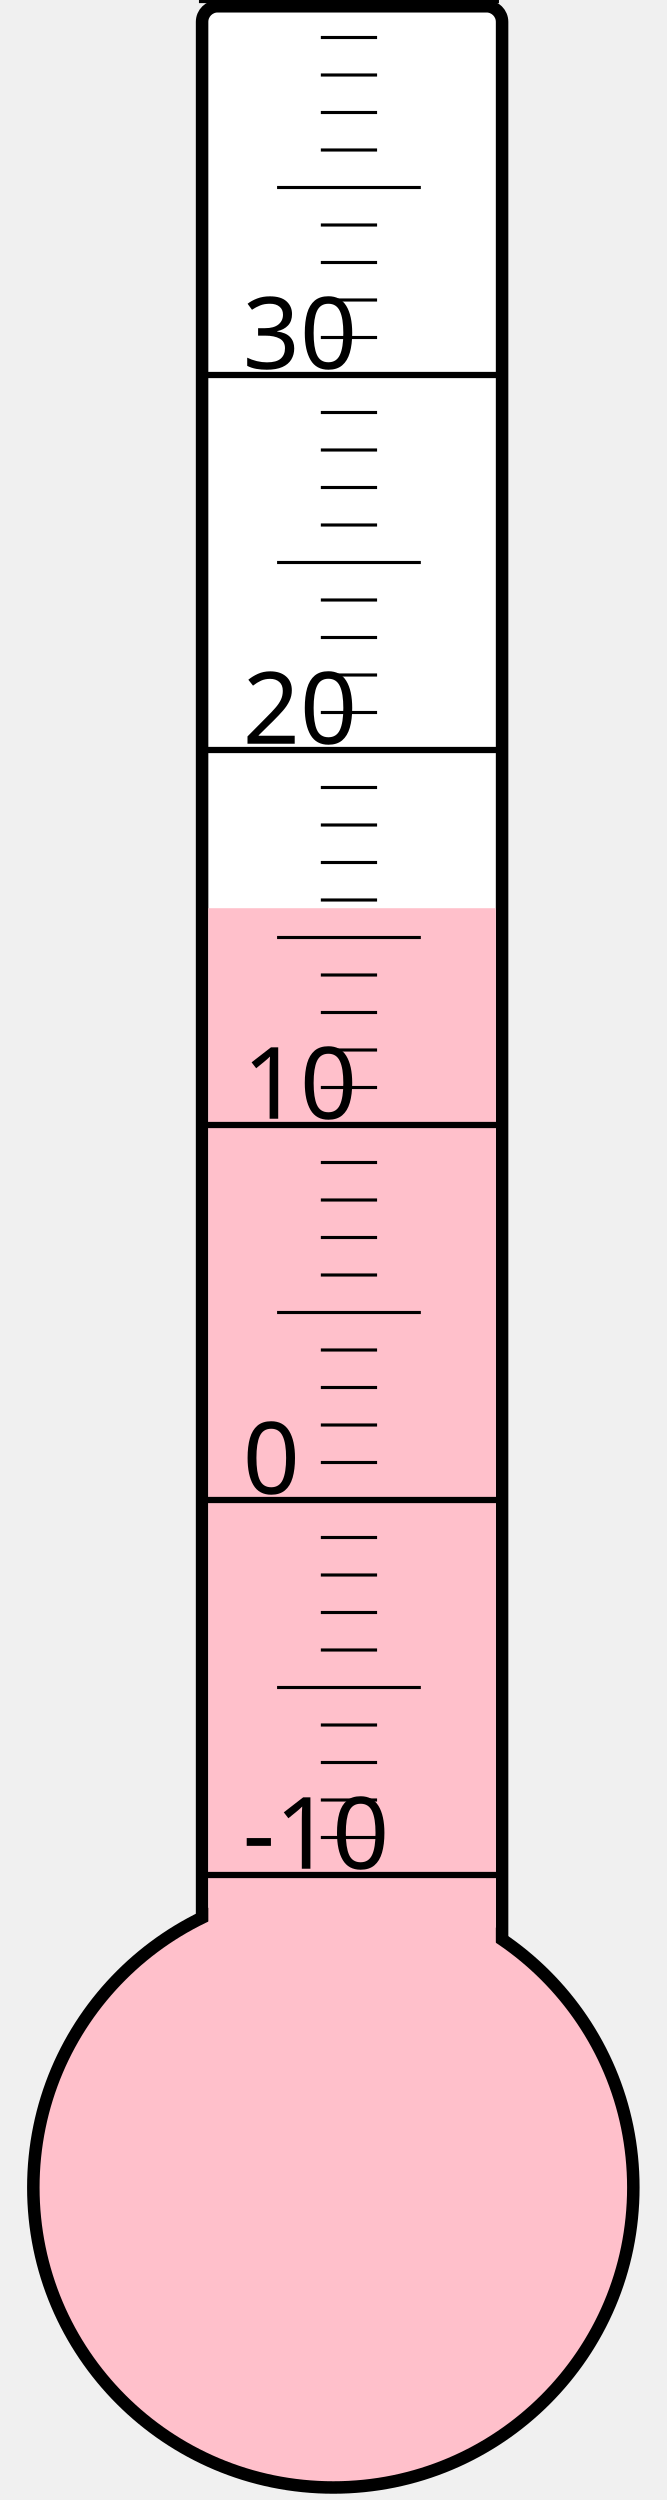
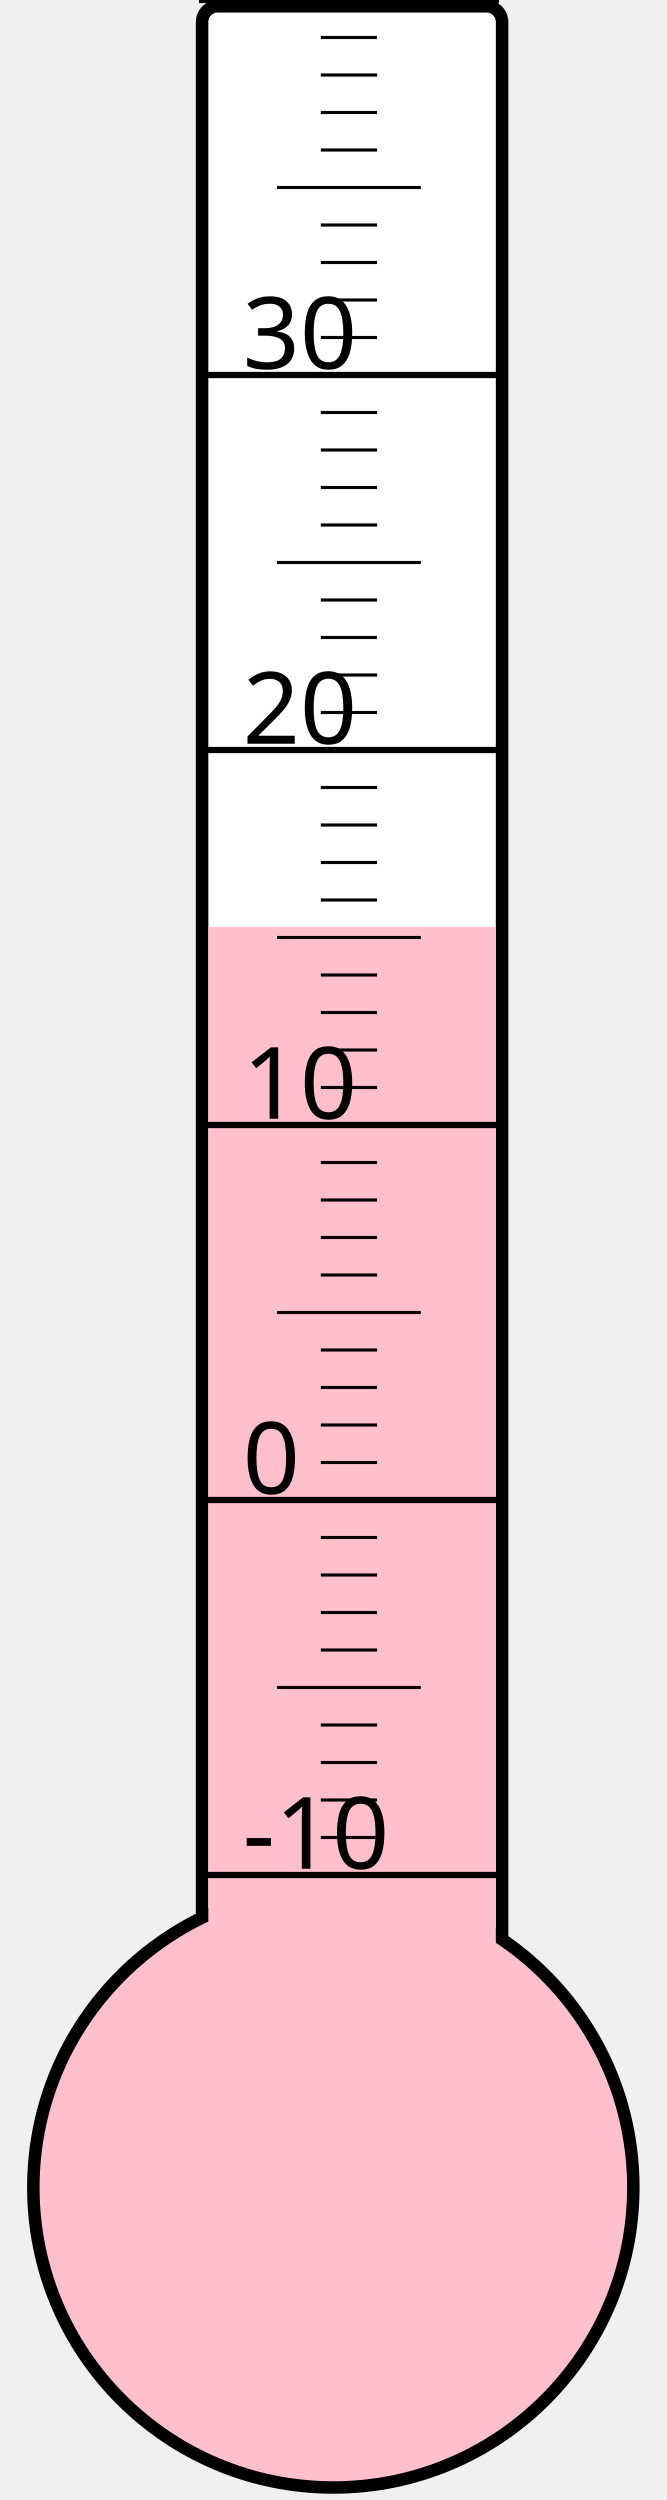
<svg xmlns="http://www.w3.org/2000/svg" width="40px" height="150px" viewBox="0 0 200 800">
  <rect width="200" height="800" x="0" y="0" style="fill: #ffffeb; fill-opacity: 0;" />
  <rect width="96" height="680" x="58" y="2" rx="5" ry="5" style="fill: white; fill-opacity: 1; stroke: black; stroke-width: 4;" />
  <circle cx="100" cy="700" r="96" style="fill: pink; stroke: black; stroke-width: 4;" />
-   <rect width="92" height="409.375" x="60" y="290.625" style="fill: pink; fill-opacity: 1; stroke-width: 0;" />
+   <rect width="92" height="403.375" x="60" y="296.625" style="fill: pink; fill-opacity: 1; stroke-width: 0;" />
  <text x="71" y="598" style="font-family: sans-serif; font-size: 24pt;">-10</text>
  <text x="71" y="478" style="font-family: sans-serif; font-size: 24pt;">0</text>
  <text x="71" y="358" style="font-family: sans-serif; font-size: 24pt;">10</text>
  <text x="71" y="238" style="font-family: sans-serif; font-size: 24pt;">20</text>
  <text x="71" y="118" style="font-family: sans-serif; font-size: 24pt;">30</text>
  <g style="stroke: black;">
    <line x1="57" y1="600" x2="153" y2="600" style="stroke-width: 2;" />
    <line x1="96" y1="588" x2="114" y2="588" style="stroke-width: 1;" />
    <line x1="96" y1="576" x2="114" y2="576" style="stroke-width: 1;" />
    <line x1="96" y1="564" x2="114" y2="564" style="stroke-width: 1;" />
    <line x1="96" y1="552" x2="114" y2="552" style="stroke-width: 1;" />
    <line x1="82" y1="540" x2="128" y2="540" style="stroke-width: 1;" />
    <line x1="96" y1="528" x2="114" y2="528" style="stroke-width: 1;" />
    <line x1="96" y1="516" x2="114" y2="516" style="stroke-width: 1;" />
    <line x1="96" y1="504" x2="114" y2="504" style="stroke-width: 1;" />
    <line x1="96" y1="492" x2="114" y2="492" style="stroke-width: 1;" />
    <line x1="57" y1="480" x2="153" y2="480" style="stroke-width: 2;" />
    <line x1="96" y1="468" x2="114" y2="468" style="stroke-width: 1;" />
    <line x1="96" y1="456" x2="114" y2="456" style="stroke-width: 1;" />
    <line x1="96" y1="444" x2="114" y2="444" style="stroke-width: 1;" />
    <line x1="96" y1="432" x2="114" y2="432" style="stroke-width: 1;" />
    <line x1="82" y1="420" x2="128" y2="420" style="stroke-width: 1;" />
    <line x1="96" y1="408" x2="114" y2="408" style="stroke-width: 1;" />
    <line x1="96" y1="396" x2="114" y2="396" style="stroke-width: 1;" />
    <line x1="96" y1="384" x2="114" y2="384" style="stroke-width: 1;" />
    <line x1="96" y1="372" x2="114" y2="372" style="stroke-width: 1;" />
    <line x1="57" y1="360" x2="153" y2="360" style="stroke-width: 2;" />
    <line x1="96" y1="348" x2="114" y2="348" style="stroke-width: 1;" />
    <line x1="96" y1="336" x2="114" y2="336" style="stroke-width: 1;" />
    <line x1="96" y1="324" x2="114" y2="324" style="stroke-width: 1;" />
    <line x1="96" y1="312" x2="114" y2="312" style="stroke-width: 1;" />
    <line x1="82" y1="300" x2="128" y2="300" style="stroke-width: 1;" />
    <line x1="96" y1="288" x2="114" y2="288" style="stroke-width: 1;" />
    <line x1="96" y1="276" x2="114" y2="276" style="stroke-width: 1;" />
    <line x1="96" y1="264" x2="114" y2="264" style="stroke-width: 1;" />
    <line x1="96" y1="252" x2="114" y2="252" style="stroke-width: 1;" />
    <line x1="57" y1="240" x2="153" y2="240" style="stroke-width: 2;" />
    <line x1="96" y1="228" x2="114" y2="228" style="stroke-width: 1;" />
    <line x1="96" y1="216" x2="114" y2="216" style="stroke-width: 1;" />
    <line x1="96" y1="204" x2="114" y2="204" style="stroke-width: 1;" />
    <line x1="96" y1="192" x2="114" y2="192" style="stroke-width: 1;" />
    <line x1="82" y1="180" x2="128" y2="180" style="stroke-width: 1;" />
    <line x1="96" y1="168" x2="114" y2="168" style="stroke-width: 1;" />
    <line x1="96" y1="156" x2="114" y2="156" style="stroke-width: 1;" />
    <line x1="96" y1="144" x2="114" y2="144" style="stroke-width: 1;" />
    <line x1="96" y1="132" x2="114" y2="132" style="stroke-width: 1;" />
    <line x1="57" y1="120" x2="153" y2="120" style="stroke-width: 2;" />
    <line x1="96" y1="108" x2="114" y2="108" style="stroke-width: 1;" />
    <line x1="96" y1="96" x2="114" y2="96" style="stroke-width: 1;" />
    <line x1="96" y1="84" x2="114" y2="84" style="stroke-width: 1;" />
    <line x1="96" y1="72" x2="114" y2="72" style="stroke-width: 1;" />
    <line x1="82" y1="60" x2="128" y2="60" style="stroke-width: 1;" />
    <line x1="96" y1="48" x2="114" y2="48" style="stroke-width: 1;" />
    <line x1="96" y1="36" x2="114" y2="36" style="stroke-width: 1;" />
    <line x1="96" y1="24" x2="114" y2="24" style="stroke-width: 1;" />
    <line x1="96" y1="12" x2="114" y2="12" style="stroke-width: 1;" />
    <line x1="57" y1="0" x2="153" y2="0" style="stroke-width: 2;" />
  </g>
</svg>
